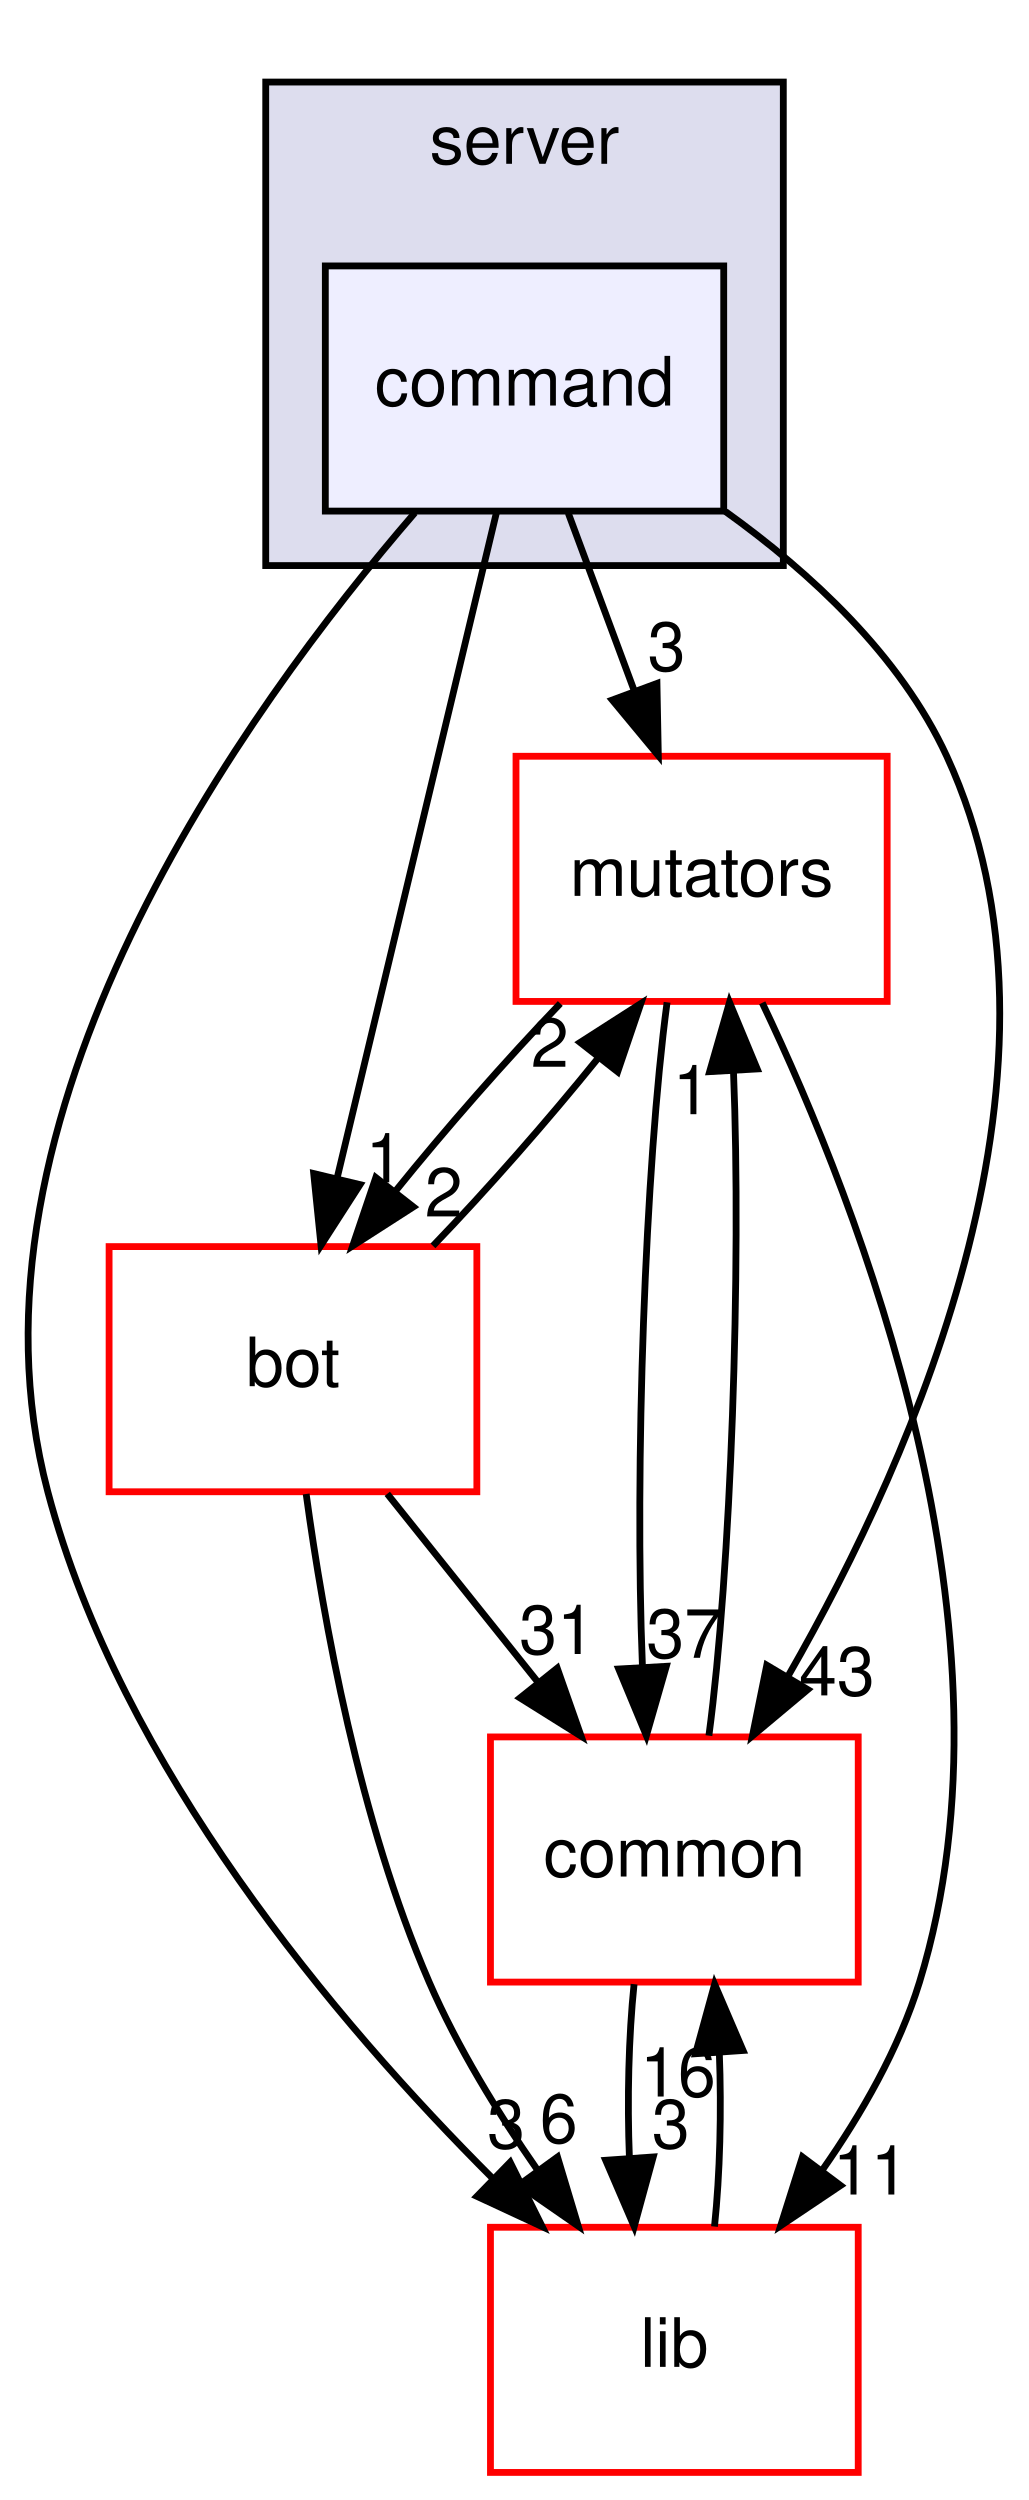
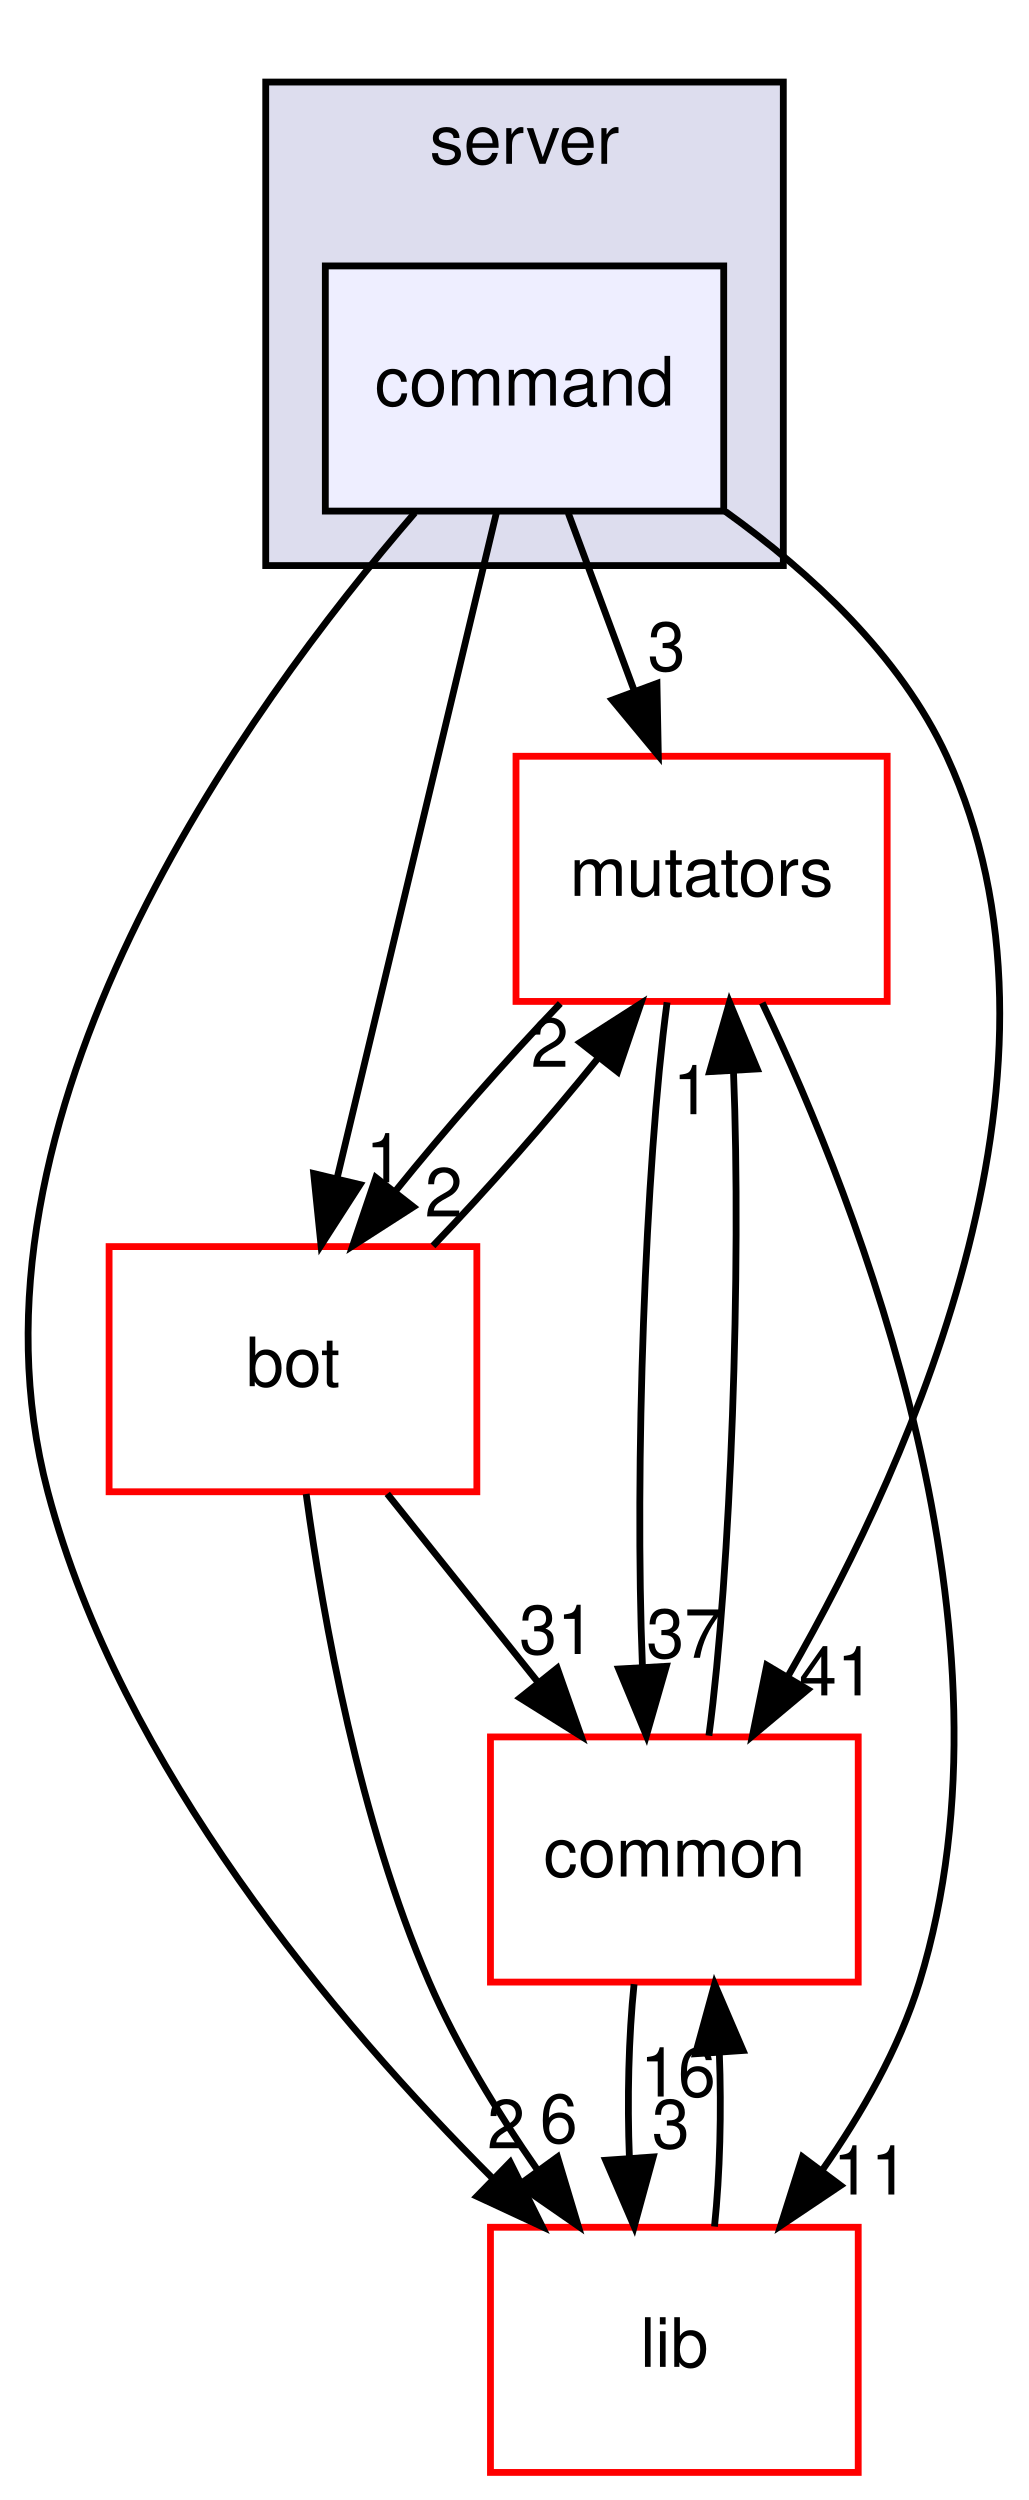
<svg xmlns="http://www.w3.org/2000/svg" xmlns:xlink="http://www.w3.org/1999/xlink" width="151pt" height="367pt" viewBox="0.00 0.00 151.04 367.00">
  <g id="graph0" class="graph" transform="scale(1 1) rotate(0) translate(4 363)">
    <g id="clust1" class="cluster">
      <g id="a_clust1">
        <a xlink:href="dir_41e1742e44e2de38b3bc91f993fed282.html" target="_top" xlink:title="server">
          <polygon fill="#ddddee" stroke="black" points="35.02,-280 35.02,-351 111.02,-351 111.02,-280 35.02,-280" />
          <text text-anchor="middle" x="73.02" y="-339" font-family="Helvetica,sans-Serif" font-size="10.00">server</text>
        </a>
      </g>
    </g>
    <g id="node1" class="node">
      <g id="a_node1">
        <a xlink:href="dir_8a87120786ccfc907eed32da78bf9505.html" target="_top" xlink:title="command">
          <polygon fill="#eeeeff" stroke="black" points="102.27,-324 43.77,-324 43.77,-288 102.27,-288 102.27,-324" />
          <text text-anchor="middle" x="73.02" y="-303.5" font-family="Helvetica,sans-Serif" font-size="10.00">command</text>
        </a>
      </g>
    </g>
    <g id="node2" class="node">
      <g id="a_node2">
        <a xlink:href="dir_59526edd3ffea80c81ba0dd8a5822cc1.html" target="_top" xlink:title="mutators">
          <polygon fill="none" stroke="red" points="126.27,-252 71.77,-252 71.77,-216 126.27,-216 126.27,-252" />
          <text text-anchor="middle" x="99.02" y="-231.5" font-family="Helvetica,sans-Serif" font-size="10.00">mutators</text>
        </a>
      </g>
    </g>
    <g id="edge8" class="edge">
      <path fill="none" stroke="black" d="M79.447,-287.697C82.375,-279.813 85.907,-270.304 89.16,-261.546" />
      <polygon fill="black" stroke="black" points="92.466,-262.697 92.667,-252.104 85.904,-260.26 92.466,-262.697" />
      <g id="a_edge8-headlabel">
        <a xlink:href="dir_000095_000097.html" target="_top" xlink:title="3">
          <text text-anchor="middle" x="93.876" y="-264.556" font-family="Helvetica,sans-Serif" font-size="10.00">3</text>
        </a>
      </g>
    </g>
    <g id="node3" class="node">
      <g id="a_node3">
        <a xlink:href="dir_7318b2fb7c051dcf4be3004ea6618cfd.html" target="_top" xlink:title="bot">
          <polygon fill="none" stroke="red" points="66.02,-180 12.02,-180 12.02,-144 66.02,-144 66.02,-180" />
          <text text-anchor="middle" x="39.02" y="-159.5" font-family="Helvetica,sans-Serif" font-size="10.00">bot</text>
        </a>
      </g>
    </g>
    <g id="edge9" class="edge">
      <path fill="none" stroke="black" d="M68.919,-287.871C63.099,-263.564 52.385,-218.819 45.488,-190.013" />
      <polygon fill="black" stroke="black" points="48.868,-189.099 43.136,-180.189 42.061,-190.729 48.868,-189.099" />
      <g id="a_edge9-headlabel">
        <a xlink:href="dir_000095_000091.html" target="_top" xlink:title="1">
          <text text-anchor="middle" x="52.467" y="-189.434" font-family="Helvetica,sans-Serif" font-size="10.00">1</text>
        </a>
      </g>
    </g>
    <g id="node4" class="node">
      <g id="a_node4">
        <a xlink:href="dir_97aefd0d527b934f1d99a682da8fe6a9.html" target="_top" xlink:title="lib">
          <polygon fill="none" stroke="red" points="122.02,-36 68.02,-36 68.02,-0 122.02,-0 122.02,-36" />
          <text text-anchor="middle" x="95.02" y="-15.5" font-family="Helvetica,sans-Serif" font-size="10.00">lib</text>
        </a>
      </g>
    </g>
    <g id="edge10" class="edge">
      <path fill="none" stroke="black" d="M56.927,-287.763C32.038,-258.961 -11.489,-198.803 3.02,-144 13.724,-103.573 45.264,-66.22 68.442,-43.074" />
      <polygon fill="black" stroke="black" points="70.911,-45.554 75.636,-36.072 66.029,-40.538 70.911,-45.554" />
      <g id="a_edge10-headlabel">
-         <a xlink:href="dir_000095_000005.html" target="_top" xlink:title="3">
-           <text text-anchor="middle" x="70.315" y="-47.596" font-family="Helvetica,sans-Serif" font-size="10.00">3</text>
+         <a xlink:href="dir_000095_000005.html" target="_top" xlink:title="2">
+           <text text-anchor="middle" x="70.315" y="-47.596" font-family="Helvetica,sans-Serif" font-size="10.00">2</text>
        </a>
      </g>
    </g>
    <g id="node5" class="node">
      <g id="a_node5">
        <a xlink:href="dir_bdd9a5d540de89e9fe90efdfc6973a4f.html" target="_top" xlink:title="common">
          <polygon fill="none" stroke="red" points="122.02,-108 68.02,-108 68.02,-72 122.02,-72 122.02,-108" />
          <text text-anchor="middle" x="95.02" y="-87.5" font-family="Helvetica,sans-Serif" font-size="10.00">common</text>
        </a>
      </g>
    </g>
    <g id="edge11" class="edge">
      <path fill="none" stroke="black" d="M102.525,-287.937C115.002,-278.988 128.206,-266.79 135.02,-252 155.752,-207.003 130.562,-149.783 111.803,-117.084" />
      <polygon fill="black" stroke="black" points="114.609,-114.955 106.486,-108.152 108.594,-118.535 114.609,-114.955" />
      <g id="a_edge11-headlabel">
-         <a xlink:href="dir_000095_000001.html" target="_top" xlink:title="43">
-           <text text-anchor="middle" x="118.887" y="-114.091" font-family="Helvetica,sans-Serif" font-size="10.00">43</text>
+         <a xlink:href="dir_000095_000001.html" target="_top" xlink:title="41">
+           <text text-anchor="middle" x="118.887" y="-114.091" font-family="Helvetica,sans-Serif" font-size="10.00">41</text>
        </a>
      </g>
    </g>
    <g id="edge1" class="edge">
      <path fill="none" stroke="black" d="M78.273,-215.697C70.296,-207.389 61.431,-197.277 54.063,-188.141" />
      <polygon fill="black" stroke="black" points="56.7,-185.831 47.786,-180.104 51.184,-190.14 56.7,-185.831" />
      <g id="a_edge1-headlabel">
        <a xlink:href="dir_000097_000091.html" target="_top" xlink:title="2">
          <text text-anchor="middle" x="61.15" y="-184.416" font-family="Helvetica,sans-Serif" font-size="10.00">2</text>
        </a>
      </g>
    </g>
    <g id="edge2" class="edge">
      <path fill="none" stroke="black" d="M107.927,-215.796C122.128,-186.034 146.768,-123.21 131.02,-72 128.011,-62.215 122.513,-52.616 116.705,-44.334" />
      <polygon fill="black" stroke="black" points="119.427,-42.131 110.63,-36.226 113.825,-46.328 119.427,-42.131" />
      <g id="a_edge2-headlabel">
        <a xlink:href="dir_000097_000005.html" target="_top" xlink:title="11">
          <text text-anchor="middle" x="123.855" y="-40.805" font-family="Helvetica,sans-Serif" font-size="10.00">11</text>
        </a>
      </g>
    </g>
    <g id="edge3" class="edge">
      <path fill="none" stroke="black" d="M93.953,-215.871C90.713,-191.67 89.169,-147.211 90.333,-118.393" />
      <polygon fill="black" stroke="black" points="93.84,-118.372 90.913,-108.189 86.851,-117.974 93.84,-118.372" />
      <g id="a_edge3-headlabel">
        <a xlink:href="dir_000097_000001.html" target="_top" xlink:title="37">
          <text text-anchor="middle" x="96.47" y="-119.622" font-family="Helvetica,sans-Serif" font-size="10.00">37</text>
        </a>
      </g>
    </g>
    <g id="edge4" class="edge">
      <path fill="none" stroke="black" d="M59.576,-180.104C67.539,-188.383 76.408,-198.488 83.8,-207.64" />
      <polygon fill="black" stroke="black" points="81.186,-209.978 90.105,-215.697 86.698,-205.664 81.186,-209.978" />
      <g id="a_edge4-headlabel">
        <a xlink:href="dir_000091_000097.html" target="_top" xlink:title="2">
          <text text-anchor="middle" x="76.734" y="-206.397" font-family="Helvetica,sans-Serif" font-size="10.00">2</text>
        </a>
      </g>
    </g>
    <g id="edge5" class="edge">
      <path fill="none" stroke="black" d="M40.958,-143.675C43.456,-125.291 48.758,-95.686 59.02,-72 63.156,-62.455 69.074,-52.812 74.92,-44.415" />
      <polygon fill="black" stroke="black" points="77.862,-46.319 80.909,-36.172 72.199,-42.205 77.862,-46.319" />
      <g id="a_edge5-headlabel">
        <a xlink:href="dir_000091_000005.html" target="_top" xlink:title="6">
          <text text-anchor="middle" x="78.046" y="-48.397" font-family="Helvetica,sans-Serif" font-size="10.00">6</text>
        </a>
      </g>
    </g>
    <g id="edge6" class="edge">
      <path fill="none" stroke="black" d="M52.863,-143.697C59.509,-135.389 67.599,-125.277 74.908,-116.141" />
      <polygon fill="black" stroke="black" points="77.823,-118.099 81.337,-108.104 72.357,-113.727 77.823,-118.099" />
      <g id="a_edge6-headlabel">
        <a xlink:href="dir_000091_000001.html" target="_top" xlink:title="31">
          <text text-anchor="middle" x="77.794" y="-120.18" font-family="Helvetica,sans-Serif" font-size="10.00">31</text>
        </a>
      </g>
    </g>
    <g id="edge7" class="edge">
      <path fill="none" stroke="black" d="M100.915,-36.104C101.721,-43.791 101.957,-53.054 101.624,-61.665" />
      <polygon fill="black" stroke="black" points="98.129,-61.48 100.936,-71.697 105.112,-61.96 98.129,-61.48" />
      <g id="a_edge7-headlabel">
        <a xlink:href="dir_000005_000001.html" target="_top" xlink:title="16">
          <text text-anchor="middle" x="95.542" y="-55.2" font-family="Helvetica,sans-Serif" font-size="10.00">16</text>
        </a>
      </g>
    </g>
    <g id="edge12" class="edge">
      <path fill="none" stroke="black" d="M100.095,-108.189C103.333,-132.424 104.873,-176.888 103.705,-205.679" />
      <polygon fill="black" stroke="black" points="100.199,-205.688 103.122,-215.871 107.187,-206.087 100.199,-205.688" />
      <g id="a_edge12-headlabel">
        <a xlink:href="dir_000001_000097.html" target="_top" xlink:title="1">
          <text text-anchor="middle" x="97.569" y="-199.437" font-family="Helvetica,sans-Serif" font-size="10.00">1</text>
        </a>
      </g>
    </g>
    <g id="edge13" class="edge">
      <path fill="none" stroke="black" d="M89.105,-71.697C88.309,-63.983 88.082,-54.712 88.425,-46.112" />
      <polygon fill="black" stroke="black" points="91.919,-46.324 89.125,-36.104 84.936,-45.836 91.919,-46.324" />
      <g id="a_edge13-headlabel">
        <a xlink:href="dir_000001_000005.html" target="_top" xlink:title="3">
          <text text-anchor="middle" x="94.5" y="-47.608" font-family="Helvetica,sans-Serif" font-size="10.00">3</text>
        </a>
      </g>
    </g>
  </g>
</svg>
